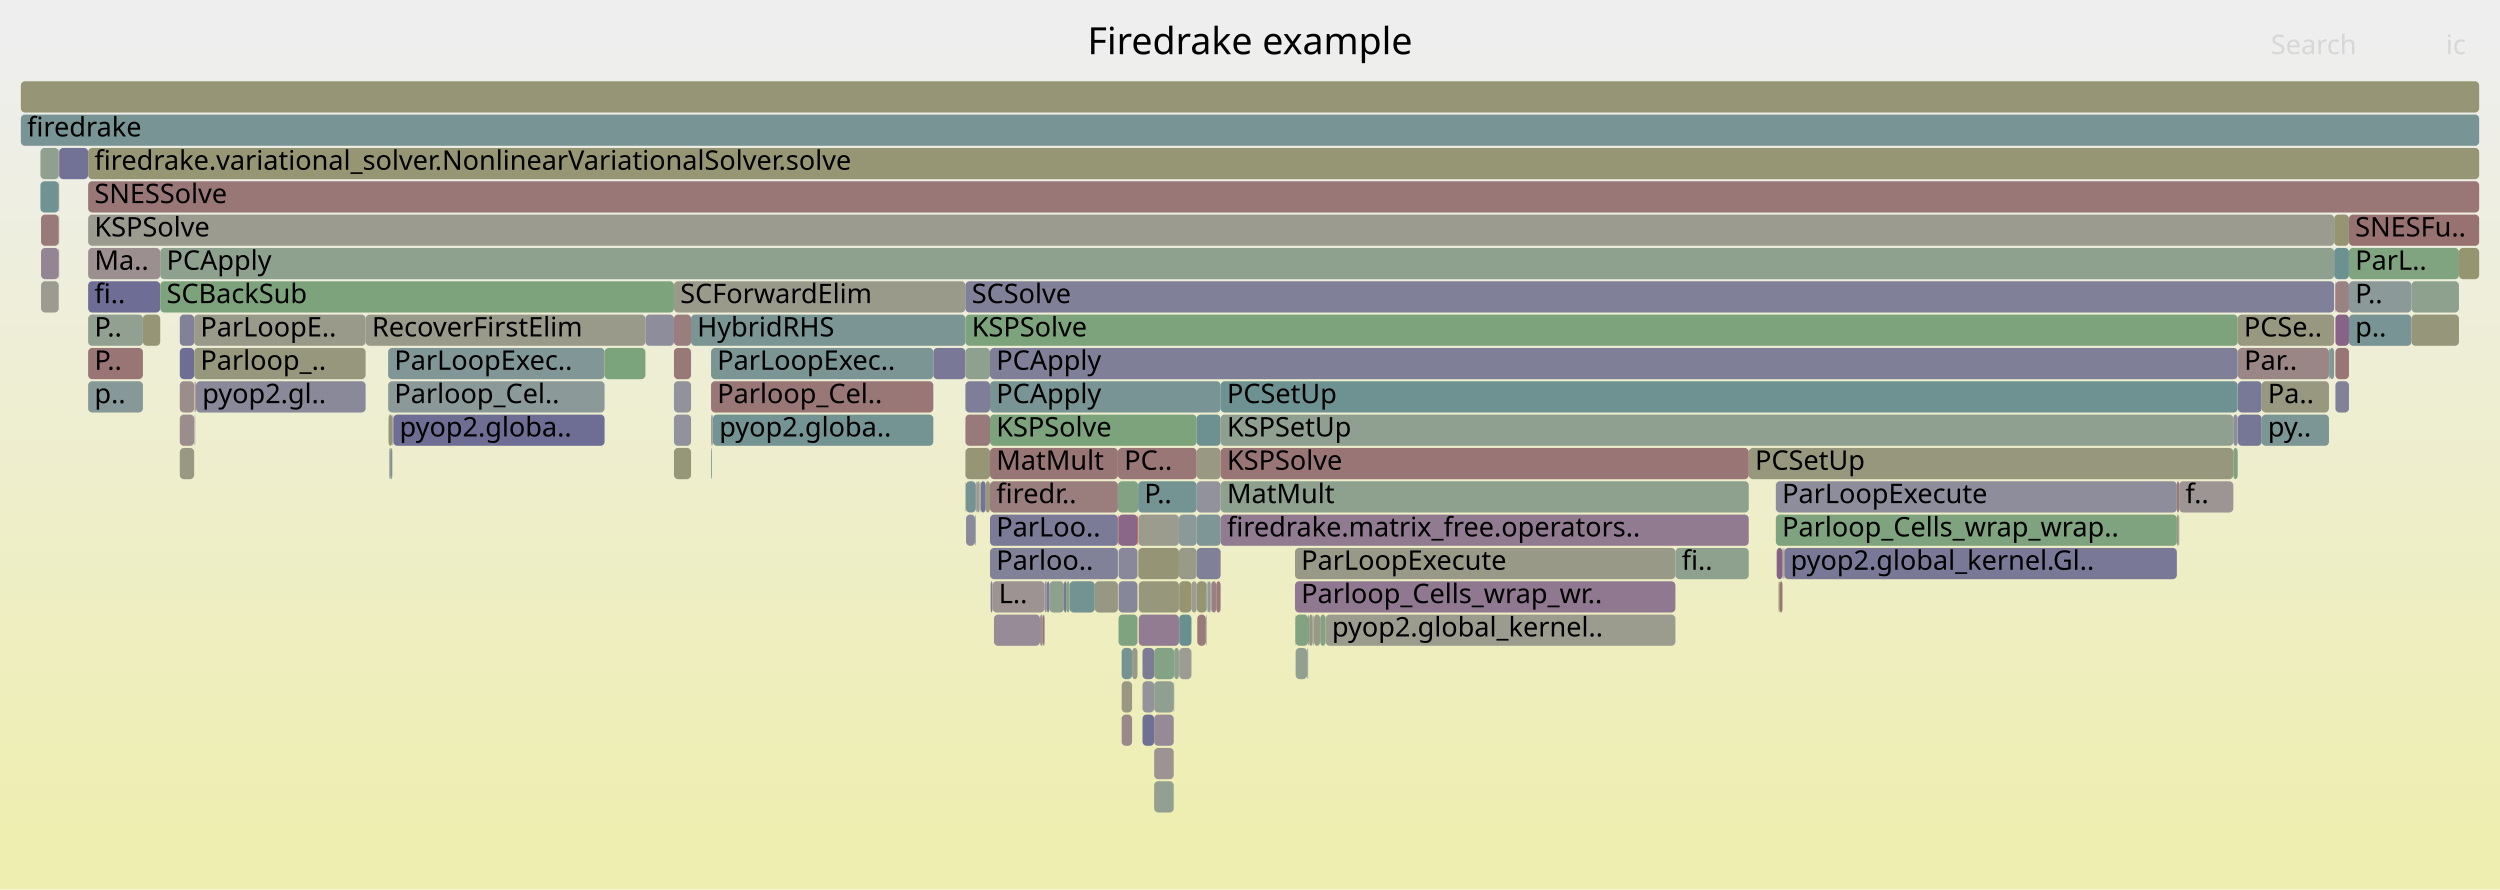
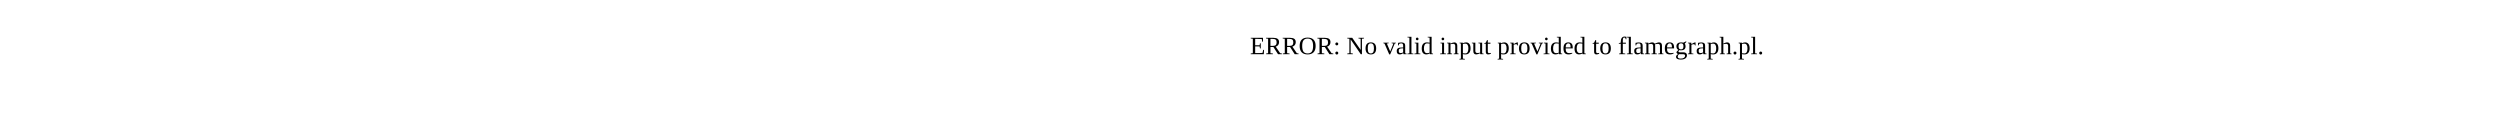
- <svg xmlns="http://www.w3.org/2000/svg" version="1.1" width="1200" height="427" viewBox="0 0 1200 427">
-   <defs>
-     <linearGradient id="background" y1="0" y2="1" x1="0" x2="0">
-       <stop stop-color="#eeeeee" offset="5%" />
-       <stop stop-color="#eeeeb0" offset="95%" />
-     </linearGradient>
-   </defs>
-   <style type="text/css">
- 	text { font-family:Verdana; font-size:13px; fill:rgb(0,0,0); }
- 	#search, #ignorecase { opacity:0.1; cursor:pointer; }
- 	#search:hover, #search.show, #ignorecase:hover, #ignorecase.show { opacity:1; }
- 	#subtitle { text-anchor:middle; font-color:rgb(160,160,160); }
- 	#title { text-anchor:middle; font-size:18px}
- 	#unzoom { cursor:pointer; }
- 	#frames &gt; *:hover { stroke:black; stroke-width:0.5; cursor:pointer; }
- 	.hide { display:none; }
- 	.parent { opacity:0.5; }
- </style>
-   <rect x="0.0" y="0" width="1200.0" height="427.0" fill="url(#background)" />
-   <text id="title" x="600.00" y="26">Firedrake example</text>
-   <text id="details" x="10.00" y="409"> </text>
-   <text id="unzoom" x="10.00" y="26" class="hide">Reset Zoom</text>
-   <text id="search" x="1090.00" y="26">Search</text>
-   <text id="ignorecase" x="1174.00" y="26">ic</text>
-   <text id="matched" x="1090.00" y="409"> </text>
-   <g id="frames">
-     <g>
-       <rect x="175.5" y="151" width="134.3" height="15.0" fill="rgb(153.815,153.815,137.721)" rx="2" ry="2" />
-       <text x="178.54" y="161.5">RecoverFirstElim</text>
-     </g>
-     <g>
-       <rect x="76.9" y="119" width="1043.5" height="15.0" fill="rgb(142.193,160.573,142.193)" rx="2" ry="2" />
-       <text x="79.94" y="129.5">PCApply</text>
-     </g>
-     <g>
-       <rect x="554.0" y="327" width="9.4" height="15.0" fill="rgb(144.342,160.223,144.342)" rx="2" ry="2" />
-       <text x="556.98" y="337.5" />
-     </g>
-     <g>
-       <rect x="68.6" y="151" width="8.3" height="15.0" fill="rgb(149.755,149.755,118.041)" rx="2" ry="2" />
-       <text x="71.63" y="161.5" />
-     </g>
-     <g>
-       <rect x="93.4" y="183" width="0.3" height="15.0" fill="rgb(148.92,148.92,113.998)" rx="2" ry="2" />
-       <text x="96.36" y="193.5" />
-     </g>
-     <g>
-       <rect x="28.2" y="71" width="0.2" height="15.0" fill="rgb(139.658,139.658,154.45)" rx="2" ry="2" />
-       <text x="31.24" y="81.5" />
-     </g>
-     <g>
-       <rect x="1074.2" y="167" width="43.7" height="15.0" fill="rgb(154.85,133.848,133.848)" rx="2" ry="2" />
-       <text x="1077.21" y="177.5">Par..</text>
-     </g>
-     <g>
-       <rect x="475.2" y="263" width="61.4" height="15.0" fill="rgb(129.325,129.325,152.45)" rx="2" ry="2" />
-       <text x="478.21" y="273.5">Parloo..</text>
-     </g>
-     <g>
-       <rect x="323.5" y="135" width="139.9" height="15.0" fill="rgb(153.798,153.798,137.638)" rx="2" ry="2" />
-       <text x="326.50" y="145.5">SCForwardElim</text>
-     </g>
-     <g>
-       <rect x="1074.2" y="183" width="11.4" height="15.0" fill="rgb(119.535,119.535,150.555)" rx="2" ry="2" />
-       <text x="1077.21" y="193.5" />
-     </g>
-     <g>
-       <rect x="630.4" y="295" width="0.3" height="15.0" fill="rgb(150.323,159.25,150.323)" rx="2" ry="2" />
-       <text x="633.42" y="305.5" />
-     </g>
-     <g>
-       <rect x="574.4" y="231" width="11.5" height="15.0" fill="rgb(146.131,146.131,155.703)" rx="2" ry="2" />
-       <text x="577.38" y="241.5" />
-     </g>
-     <g>
-       <rect x="1120.4" y="119" width="7.1" height="15.0" fill="rgb(107.939,145.021,145.021)" rx="2" ry="2" />
-       <text x="1123.44" y="129.5" />
-     </g>
-     <g>
-       <rect x="342.2" y="199" width="105.8" height="15.0" fill="rgb(115.919,147.09,147.09)" rx="2" ry="2" />
-       <text x="345.23" y="209.5">pyop2.globa..</text>
-     </g>
-     <g>
-       <rect x="28.2" y="119" width="0.2" height="15.0" fill="rgb(155.432,155.432,145.554)" rx="2" ry="2" />
-       <text x="31.24" y="129.5" />
-     </g>
-     <g>
-       <rect x="1121.0" y="167" width="6.5" height="15.0" fill="rgb(152.595,116.559,116.559)" rx="2" ry="2" />
-       <text x="1123.98" y="177.5" />
-     </g>
-     <g>
-       <rect x="1045.8" y="247" width="0.2" height="15.0" fill="rgb(134.139,96.856,134.139)" rx="2" ry="2" />
-       <text x="1048.76" y="257.5" />
-     </g>
-     <g>
-       <rect x="188.8" y="199" width="101.4" height="15.0" fill="rgb(110.335,110.335,148.775)" rx="2" ry="2" />
-       <text x="191.78" y="209.5">pyop2.globa..</text>
-     </g>
-     <g>
-       <rect x="621.6" y="295" width="0.2" height="15.0" fill="rgb(135.028,161.74,135.028)" rx="2" ry="2" />
-       <text x="624.57" y="305.5" />
-     </g>
-     <g>
-       <rect x="574.4" y="263" width="11.5" height="15.0" fill="rgb(128.149,128.149,152.222)" rx="2" ry="2" />
-       <text x="577.38" y="273.5" />
-     </g>
-     <g>
-       <rect x="475.2" y="199" width="99.2" height="15.0" fill="rgb(124.439,163.463,124.439)" rx="2" ry="2" />
-       <text x="478.21" y="209.5">KSPSolve</text>
-     </g>
-     <g>
-       <rect x="19.7" y="119" width="8.5" height="15.0" fill="rgb(148.286,133.107,148.286)" rx="2" ry="2" />
-       <text x="22.68" y="129.5" />
-     </g>
-     <g>
-       <rect x="19.7" y="135" width="8.5" height="15.0" fill="rgb(155.296,155.296,144.897)" rx="2" ry="2" />
-       <text x="22.68" y="145.5" />
-     </g>
-     <g>
-       <rect x="574.4" y="247" width="11.5" height="15.0" fill="rgb(127.466,150.084,150.084)" rx="2" ry="2" />
-       <text x="577.38" y="257.5" />
-     </g>
-     <g>
-       <rect x="186.5" y="199" width="1.8" height="15.0" fill="rgb(149.509,149.509,116.851)" rx="2" ry="2" />
-       <text x="189.52" y="209.5" />
-     </g>
-     <g>
-       <rect x="1157.5" y="135" width="22.8" height="15.0" fill="rgb(141.712,160.651,141.712)" rx="2" ry="2" />
-       <text x="1160.54" y="145.5" />
-     </g>
-     <g>
-       <rect x="1046.0" y="231" width="26.0" height="15.0" fill="rgb(156.633,147.521,147.521)" rx="2" ry="2" />
-       <text x="1049.01" y="241.5">f..</text>
-     </g>
-     <g>
-       <rect x="563.4" y="327" width="0.2" height="15.0" fill="rgb(130.658,130.658,152.708)" rx="2" ry="2" />
-       <text x="566.37" y="337.5" />
-     </g>
-     <g>
-       <rect x="1121.0" y="151" width="6.5" height="15.0" fill="rgb(135.123,99.377,135.123)" rx="2" ry="2" />
-       <text x="1123.98" y="161.5" />
-     </g>
-     <g>
-       <rect x="448.0" y="167" width="15.4" height="15.0" fill="rgb(121.202,121.202,150.878)" rx="2" ry="2" />
-       <text x="450.98" y="177.5" />
-     </g>
-     <g>
-       <rect x="93.7" y="183" width="0.1" height="15.0" fill="rgb(106.183,144.566,144.566)" rx="2" ry="2" />
-       <text x="96.65" y="193.5" />
-     </g>
-     <g>
-       <rect x="93.4" y="199" width="0.3" height="15.0" fill="rgb(150.856,139.692,150.856)" rx="2" ry="2" />
-       <text x="96.36" y="209.5" />
-     </g>
-     <g>
-       <rect x="548.4" y="327" width="5.6" height="15.0" fill="rgb(146.567,146.567,155.787)" rx="2" ry="2" />
-       <text x="551.39" y="337.5" />
-     </g>
-     <g>
-       <rect x="579.5" y="279" width="0.2" height="15.0" fill="rgb(136.787,152.5,152.5)" rx="2" ry="2" />
-       <text x="582.46" y="289.5" />
-     </g>
-     <g>
-       <rect x="583.8" y="279" width="2.1" height="15.0" fill="rgb(153.169,120.961,120.961)" rx="2" ry="2" />
-       <text x="586.83" y="289.5" />
-     </g>
-     <g>
-       <rect x="543.4" y="311" width="2.6" height="15.0" fill="rgb(153.357,153.357,135.501)" rx="2" ry="2" />
-       <text x="546.37" y="321.5" />
-     </g>
-     <g>
-       <rect x="10.0" y="55" width="1180.0" height="15.0" fill="rgb(119.868,148.114,148.114)" rx="2" ry="2" />
-       <text x="13.00" y="65.5">firedrake</text>
-     </g>
-     <g>
-       <rect x="574.4" y="279" width="0.1" height="15.0" fill="rgb(155.348,137.67,137.67)" rx="2" ry="2" />
-       <text x="577.38" y="289.5" />
-     </g>
-     <g>
-       <rect x="621.6" y="263" width="182.6" height="15.0" fill="rgb(153.37,153.37,135.564)" rx="2" ry="2" />
-       <text x="624.57" y="273.5">ParLoopExecute</text>
-     </g>
-     <g>
-       <rect x="546.4" y="247" width="19.5" height="15.0" fill="rgb(154.664,154.664,141.833)" rx="2" ry="2" />
-       <text x="549.44" y="257.5" />
-     </g>
-     <g>
-       <rect x="475.2" y="167" width="598.9" height="15.0" fill="rgb(127.338,127.338,152.065)" rx="2" ry="2" />
-       <text x="478.21" y="177.5">PCApply</text>
-     </g>
-     <g>
-       <rect x="554.0" y="311" width="9.6" height="15.0" fill="rgb(132.25,162.192,132.25)" rx="2" ry="2" />
-       <text x="556.98" y="321.5" />
-     </g>
-     <g>
-       <rect x="853.7" y="279" width="0.6" height="15.0" fill="rgb(148.943,148.943,114.106)" rx="2" ry="2" />
-       <text x="856.67" y="289.5" />
-     </g>
-     <g>
-       <rect x="470.2" y="231" width="0.3" height="15.0" fill="rgb(156.71,148.114,148.114)" rx="2" ry="2" />
-       <text x="473.23" y="241.5" />
-     </g>
-     <g>
-       <rect x="500.6" y="295" width="0.8" height="15.0" fill="rgb(152.423,115.24,115.24)" rx="2" ry="2" />
-       <text x="503.59" y="305.5" />
-     </g>
-     <g>
-       <rect x="468.3" y="247" width="0.1" height="15.0" fill="rgb(109.29,145.371,145.371)" rx="2" ry="2" />
-       <text x="471.28" y="257.5" />
-     </g>
-     <g>
-       <rect x="94.1" y="183" width="81.4" height="15.0" fill="rgb(136.839,136.839,153.904)" rx="2" ry="2" />
-       <text x="97.06" y="193.5">pyop2.gl..</text>
-     </g>
-     <g>
-       <rect x="475.2" y="215" width="61.4" height="15.0" fill="rgb(152.769,117.896,117.896)" rx="2" ry="2" />
-       <text x="478.21" y="225.5">MatMult</text>
-     </g>
-     <g>
-       <rect x="510.7" y="279" width="1.3" height="15.0" fill="rgb(119.02,119.02,150.456)" rx="2" ry="2" />
-       <text x="513.68" y="289.5" />
-     </g>
-     <g>
-       <rect x="42.3" y="183" width="26.3" height="15.0" fill="rgb(134.439,151.892,151.892)" rx="2" ry="2" />
-       <text x="45.33" y="193.5">p..</text>
-     </g>
-     <g>
-       <rect x="546.2" y="247" width="0.1" height="15.0" fill="rgb(150.226,138.08,150.226)" rx="2" ry="2" />
-       <text x="549.16" y="257.5" />
-     </g>
-     <g>
-       <rect x="475.2" y="231" width="61.4" height="15.0" fill="rgb(153.727,125.237,125.237)" rx="2" ry="2" />
-       <text x="478.21" y="241.5">firedr..</text>
-     </g>
-     <g>
-       <rect x="538.4" y="343" width="5.0" height="15.0" fill="rgb(155.123,135.947,135.947)" rx="2" ry="2" />
-       <text x="541.40" y="353.5" />
-     </g>
-     <g>
-       <rect x="621.6" y="279" width="182.6" height="15.0" fill="rgb(143.618,121.146,143.618)" rx="2" ry="2" />
-       <text x="624.57" y="289.5">Parloop_Cells_wrap_wr..</text>
-     </g>
-     <g>
-       <rect x="1127.5" y="103" width="62.5" height="15.0" fill="rgb(152.089,112.684,112.684)" rx="2" ry="2" />
-       <text x="1130.50" y="113.5">SNESFu..</text>
-     </g>
-     <g>
-       <rect x="42.3" y="87" width="1147.7" height="15.0" fill="rgb(152.924,119.083,119.083)" rx="2" ry="2" />
-       <text x="45.33" y="97.5">SNESSolve</text>
-     </g>
-     <g>
-       <rect x="621.8" y="295" width="6.1" height="15.0" fill="rgb(129.323,162.668,129.323)" rx="2" ry="2" />
-       <text x="624.77" y="305.5" />
-     </g>
-     <g>
-       <rect x="579.1" y="295" width="0.1" height="15.0" fill="rgb(148.76,148.76,113.223)" rx="2" ry="2" />
-       <text x="582.09" y="305.5" />
-     </g>
-     <g>
-       <rect x="1044.9" y="247" width="0.9" height="15.0" fill="rgb(150.888,150.888,123.535)" rx="2" ry="2" />
-       <text x="1047.89" y="257.5" />
-     </g>
-     <g>
-       <rect x="854.3" y="279" width="1.3" height="15.0" fill="rgb(152.715,117.48,117.48)" rx="2" ry="2" />
-       <text x="857.30" y="289.5" />
-     </g>
-     <g>
-       <rect x="475.2" y="183" width="110.7" height="15.0" fill="rgb(121.28,148.48,148.48)" rx="2" ry="2" />
-       <text x="478.21" y="193.5">PCApply</text>
-     </g>
-     <g>
-       <rect x="546.6" y="279" width="19.3" height="15.0" fill="rgb(150.827,150.827,123.24)" rx="2" ry="2" />
-       <text x="549.57" y="289.5" />
-     </g>
-     <g>
-       <rect x="501.4" y="279" width="1.1" height="15.0" fill="rgb(152.606,144.177,152.606)" rx="2" ry="2" />
-       <text x="504.40" y="289.5" />
-     </g>
-     <g>
-       <rect x="468.0" y="247" width="0.3" height="15.0" fill="rgb(127.715,150.148,150.148)" rx="2" ry="2" />
-       <text x="471.01" y="257.5" />
-     </g>
-     <g>
-       <rect x="323.5" y="183" width="8.2" height="15.0" fill="rgb(145.897,145.897,155.658)" rx="2" ry="2" />
-       <text x="326.50" y="193.5" />
-     </g>
-     <g>
-       <rect x="574.4" y="215" width="11.5" height="15.0" fill="rgb(152.478,152.478,131.238)" rx="2" ry="2" />
-       <text x="577.38" y="225.5" />
-     </g>
-     <g>
-       <rect x="585.9" y="247" width="253.5" height="15.0" fill="rgb(144.528,123.479,144.528)" rx="2" ry="2" />
-       <text x="588.94" y="257.5">firedrake.matrix_free.operators..</text>
-     </g>
-     <g>
-       <rect x="1118.3" y="167" width="2.1" height="15.0" fill="rgb(129.572,150.63,150.63)" rx="2" ry="2" />
-       <text x="1121.25" y="177.5" />
-     </g>
-     <g>
-       <rect x="538.4" y="327" width="5.0" height="15.0" fill="rgb(152.425,152.425,130.983)" rx="2" ry="2" />
-       <text x="541.40" y="337.5" />
-     </g>
-     <g>
-       <rect x="1127.5" y="119" width="52.8" height="15.0" fill="rgb(127.569,162.954,127.569)" rx="2" ry="2" />
-       <text x="1130.50" y="129.5">ParL..</text>
-     </g>
-     <g>
-       <rect x="28.2" y="87" width="0.2" height="15.0" fill="rgb(155.514,138.939,138.939)" rx="2" ry="2" />
-       <text x="31.24" y="97.5" />
-     </g>
-     <g>
-       <rect x="331.7" y="151" width="131.7" height="15.0" fill="rgb(122.671,148.841,148.841)" rx="2" ry="2" />
-       <text x="334.65" y="161.5">HybridRHS</text>
-     </g>
-     <g>
-       <rect x="585.9" y="231" width="253.5" height="15.0" fill="rgb(141.512,160.684,141.512)" rx="2" ry="2" />
-       <text x="588.94" y="241.5">MatMult</text>
-     </g>
-     <g>
-       <rect x="513.4" y="279" width="12.1" height="15.0" fill="rgb(115.486,146.978,146.978)" rx="2" ry="2" />
-       <text x="516.35" y="289.5" />
-     </g>
-     <g>
-       <rect x="463.4" y="151" width="610.7" height="15.0" fill="rgb(125.225,163.336,125.225)" rx="2" ry="2" />
-       <text x="466.44" y="161.5">KSPSolve</text>
-     </g>
-     <g>
-       <rect x="554.0" y="343" width="9.4" height="15.0" fill="rgb(150.018,137.545,150.018)" rx="2" ry="2" />
-       <text x="556.98" y="353.5" />
-     </g>
-     <g>
-       <rect x="463.4" y="231" width="0.2" height="15.0" fill="rgb(151.299,151.299,125.526)" rx="2" ry="2" />
-       <text x="466.44" y="241.5" />
-     </g>
-     <g>
-       <rect x="855.6" y="263" width="0.4" height="15.0" fill="rgb(155.545,139.176,139.176)" rx="2" ry="2" />
-       <text x="858.61" y="273.5" />
-     </g>
-     <g>
-       <rect x="188.3" y="199" width="0.2" height="15.0" fill="rgb(138.671,138.671,154.259)" rx="2" ry="2" />
-       <text x="191.33" y="209.5" />
-     </g>
-     <g>
-       <rect x="1044.9" y="231" width="1.1" height="15.0" fill="rgb(153.127,120.639,120.639)" rx="2" ry="2" />
-       <text x="1047.89" y="241.5" />
-     </g>
-     <g>
-       <rect x="574.4" y="199" width="11.5" height="15.0" fill="rgb(109.041,145.307,145.307)" rx="2" ry="2" />
-       <text x="577.38" y="209.5" />
-     </g>
-     <g>
-       <rect x="187.7" y="215" width="0.6" height="15.0" fill="rgb(110.632,145.719,145.719)" rx="2" ry="2" />
-       <text x="190.72" y="225.5" />
-     </g>
-     <g>
-       <rect x="463.4" y="135" width="657.0" height="15.0" fill="rgb(127.544,127.544,152.105)" rx="2" ry="2" />
-       <text x="466.44" y="145.5">SCSolve</text>
-     </g>
-     <g>
-       <rect x="186.3" y="167" width="103.9" height="15.0" fill="rgb(128.815,150.434,150.434)" rx="2" ry="2" />
-       <text x="189.29" y="177.5">ParLoopExec..</text>
-     </g>
-     <g>
-       <rect x="630.7" y="295" width="3.0" height="15.0" fill="rgb(152.832,152.832,132.956)" rx="2" ry="2" />
-       <text x="633.74" y="305.5" />
-     </g>
-     <g>
-       <rect x="341.3" y="167" width="106.7" height="15.0" fill="rgb(122.809,148.876,148.876)" rx="2" ry="2" />
-       <text x="344.26" y="177.5">ParLoopExec..</text>
-     </g>
-     <g>
-       <rect x="473.1" y="231" width="2.1" height="15.0" fill="rgb(151.722,151.722,127.578)" rx="2" ry="2" />
-       <text x="476.07" y="241.5" />
-     </g>
-     <g>
-       <rect x="1157.5" y="151" width="22.8" height="15.0" fill="rgb(150.496,150.496,121.634)" rx="2" ry="2" />
-       <text x="1160.54" y="161.5" />
-     </g>
-     <g>
-       <rect x="290.2" y="167" width="19.6" height="15.0" fill="rgb(124.172,163.507,124.172)" rx="2" ry="2" />
-       <text x="293.20" y="177.5" />
-     </g>
-     <g>
-       <rect x="581.0" y="279" width="0.3" height="15.0" fill="rgb(155.712,140.456,140.456)" rx="2" ry="2" />
-       <text x="584.02" y="289.5" />
-     </g>
-     <g>
-       <rect x="86.3" y="215" width="6.9" height="15.0" fill="rgb(152.35,152.35,130.618)" rx="2" ry="2" />
-       <text x="89.29" y="225.5" />
-     </g>
-     <g>
-       <rect x="28.4" y="71" width="13.9" height="15.0" fill="rgb(114.17,114.17,149.517)" rx="2" ry="2" />
-       <text x="31.43" y="81.5" />
-     </g>
-     <g>
-       <rect x="512.0" y="279" width="1.4" height="15.0" fill="rgb(129.84,162.584,129.84)" rx="2" ry="2" />
-       <text x="515.03" y="289.5" />
-     </g>
-     <g>
-       <rect x="1072.0" y="199" width="2.1" height="15.0" fill="rgb(140.876,140.876,154.686)" rx="2" ry="2" />
-       <text x="1075.03" y="209.5" />
-     </g>
-     <g>
-       <rect x="628.2" y="295" width="0.2" height="15.0" fill="rgb(131.484,162.316,131.484)" rx="2" ry="2" />
-       <text x="631.17" y="305.5" />
-     </g>
-     <g>
-       <rect x="341.3" y="215" width="0.4" height="15.0" fill="rgb(125.264,149.513,149.513)" rx="2" ry="2" />
-       <text x="344.26" y="225.5" />
-     </g>
-     <g>
-       <rect x="565.9" y="263" width="8.5" height="15.0" fill="rgb(153.72,153.72,137.256)" rx="2" ry="2" />
-       <text x="568.88" y="273.5" />
-     </g>
-     <g>
-       <rect x="19.7" y="103" width="8.5" height="15.0" fill="rgb(153.279,121.804,121.804)" rx="2" ry="2" />
-       <text x="22.68" y="113.5" />
-     </g>
-     <g>
-       <rect x="1074.2" y="199" width="11.4" height="15.0" fill="rgb(118.029,118.029,150.264)" rx="2" ry="2" />
-       <text x="1077.21" y="209.5" />
-     </g>
-     <g>
-       <rect x="342.0" y="199" width="0.2" height="15.0" fill="rgb(155.137,155.137,144.127)" rx="2" ry="2" />
-       <text x="345.00" y="209.5" />
-     </g>
-     <g>
-       <rect x="86.3" y="167" width="6.9" height="15.0" fill="rgb(110.485,110.485,148.803)" rx="2" ry="2" />
-       <text x="89.29" y="177.5" />
-     </g>
-     <g>
-       <rect x="323.5" y="151" width="8.2" height="15.0" fill="rgb(153.854,126.215,126.215)" rx="2" ry="2" />
-       <text x="326.50" y="161.5" />
-     </g>
-     <g>
-       <rect x="1085.6" y="199" width="32.3" height="15.0" fill="rgb(123.509,149.058,149.058)" rx="2" ry="2" />
-       <text x="1088.56" y="209.5">py..</text>
-     </g>
-     <g>
-       <rect x="554.0" y="375" width="9.4" height="15.0" fill="rgb(146.14,159.931,146.14)" rx="2" ry="2" />
-       <text x="556.98" y="385.5" />
-     </g>
-     <g>
-       <rect x="633.7" y="295" width="2.6" height="15.0" fill="rgb(129.813,162.589,129.813)" rx="2" ry="2" />
-       <text x="636.66" y="305.5" />
-     </g>
-     <g>
-       <rect x="581.5" y="279" width="2.3" height="15.0" fill="rgb(154.056,127.76,127.76)" rx="2" ry="2" />
-       <text x="584.54" y="289.5" />
-     </g>
-     <g>
-       <rect x="42.3" y="167" width="26.3" height="15.0" fill="rgb(152.605,116.641,116.641)" rx="2" ry="2" />
-       <text x="45.33" y="177.5">P..</text>
-     </g>
-     <g>
-       <rect x="463.4" y="167" width="11.8" height="15.0" fill="rgb(141.742,160.647,141.742)" rx="2" ry="2" />
-       <text x="466.44" y="177.5" />
-     </g>
-     <g>
-       <rect x="627.4" y="311" width="0.3" height="15.0" fill="rgb(156.301,144.975,144.975)" rx="2" ry="2" />
-       <text x="630.37" y="321.5" />
-     </g>
-     <g>
-       <rect x="856.5" y="263" width="188.4" height="15.0" fill="rgb(121.185,121.185,150.875)" rx="2" ry="2" />
-       <text x="859.46" y="273.5">pyop2.global_kernel.Gl..</text>
-     </g>
-     <g>
-       <rect x="628.4" y="295" width="1.7" height="15.0" fill="rgb(151.153,151.153,124.821)" rx="2" ry="2" />
-       <text x="631.45" y="305.5" />
-     </g>
-     <g>
-       <rect x="852.8" y="263" width="2.8" height="15.0" fill="rgb(134.668,98.213,134.668)" rx="2" ry="2" />
-       <text x="855.81" y="273.5" />
-     </g>
-     <g>
-       <rect x="546.3" y="231" width="28.1" height="15.0" fill="rgb(115.89,147.082,147.082)" rx="2" ry="2" />
-       <text x="549.29" y="241.5">P..</text>
-     </g>
-     <g>
-       <rect x="566.0" y="295" width="5.9" height="15.0" fill="rgb(104.836,144.217,144.217)" rx="2" ry="2" />
-       <text x="569.04" y="305.5" />
-     </g>
-     <g>
-       <rect x="856.0" y="263" width="0.3" height="15.0" fill="rgb(148.821,159.494,148.821)" rx="2" ry="2" />
-       <text x="858.97" y="273.5" />
-     </g>
-     <g>
-       <rect x="852.4" y="247" width="192.5" height="15.0" fill="rgb(126.248,163.169,126.248)" rx="2" ry="2" />
-       <text x="855.41" y="257.5">Parloop_Cells_wrap_wrap..</text>
-     </g>
-     <g>
-       <rect x="93.8" y="183" width="0.3" height="15.0" fill="rgb(153.289,121.882,121.882)" rx="2" ry="2" />
-       <text x="96.79" y="193.5" />
-     </g>
-     <g>
-       <rect x="187.2" y="215" width="0.5" height="15.0" fill="rgb(156.477,146.321,146.321)" rx="2" ry="2" />
-       <text x="190.17" y="225.5" />
-     </g>
-     <g>
-       <rect x="323.5" y="167" width="8.2" height="15.0" fill="rgb(153.069,120.195,120.195)" rx="2" ry="2" />
-       <text x="326.50" y="177.5" />
-     </g>
-     <g>
-       <rect x="42.3" y="71" width="1147.7" height="15.0" fill="rgb(149.542,149.542,117.013)" rx="2" ry="2" />
-       <text x="45.33" y="81.5">firedrake.variational_solver.NonlinearVariationalSolver.solve</text>
-     </g>
-     <g>
-       <rect x="19.4" y="71" width="8.8" height="15.0" fill="rgb(143.466,160.366,143.466)" rx="2" ry="2" />
-       <text x="22.39" y="81.5" />
-     </g>
-     <g>
-       <rect x="856.3" y="263" width="0.2" height="15.0" fill="rgb(153.142,120.752,120.752)" rx="2" ry="2" />
-       <text x="859.28" y="273.5" />
-     </g>
-     <g>
-       <rect x="42.3" y="135" width="34.6" height="15.0" fill="rgb(108.934,108.934,148.503)" rx="2" ry="2" />
-       <text x="45.33" y="145.5">fi..</text>
-     </g>
-     <g>
-       <rect x="477.1" y="295" width="22.1" height="15.0" fill="rgb(150.674,139.227,150.674)" rx="2" ry="2" />
-       <text x="480.07" y="305.5" />
-     </g>
-     <g>
-       <rect x="1127.5" y="151" width="30.0" height="15.0" fill="rgb(120.833,148.364,148.364)" rx="2" ry="2" />
-       <text x="1130.50" y="161.5">p..</text>
-     </g>
-     <g>
-       <rect x="554.0" y="359" width="9.4" height="15.0" fill="rgb(156.556,146.93,146.93)" rx="2" ry="2" />
-       <text x="556.98" y="369.5" />
-     </g>
-     <g>
-       <rect x="42.3" y="103" width="1078.1" height="15.0" fill="rgb(155.114,155.114,144.012)" rx="2" ry="2" />
-       <text x="45.33" y="113.5">KSPSolve</text>
-     </g>
-     <g>
-       <rect x="546.2" y="263" width="0.1" height="15.0" fill="rgb(108.003,145.038,145.038)" rx="2" ry="2" />
-       <text x="549.16" y="273.5" />
-     </g>
-     <g>
-       <rect x="546.4" y="263" width="19.5" height="15.0" fill="rgb(149.464,149.464,116.632)" rx="2" ry="2" />
-       <text x="549.44" y="273.5" />
-     </g>
-     <g>
-       <rect x="470.7" y="231" width="2.4" height="15.0" fill="rgb(115.648,115.648,149.803)" rx="2" ry="2" />
-       <text x="473.75" y="241.5" />
-     </g>
-     <g>
-       <rect x="566.0" y="311" width="5.9" height="15.0" fill="rgb(155.674,155.674,146.728)" rx="2" ry="2" />
-       <text x="569.04" y="321.5" />
-     </g>
-     <g>
-       <rect x="503.7" y="279" width="7.0" height="15.0" fill="rgb(141.783,160.64,141.783)" rx="2" ry="2" />
-       <text x="506.68" y="289.5" />
-     </g>
-     <g>
-       <rect x="571.9" y="279" width="2.5" height="15.0" fill="rgb(155.867,155.867,147.664)" rx="2" ry="2" />
-       <text x="574.85" y="289.5" />
-     </g>
-     <g>
-       <rect x="341.3" y="183" width="106.7" height="15.0" fill="rgb(152.905,118.94,118.94)" rx="2" ry="2" />
-       <text x="344.26" y="193.5">Parloop_Cel..</text>
-     </g>
-     <g>
-       <rect x="574.5" y="279" width="4.7" height="15.0" fill="rgb(149.047,149.047,114.614)" rx="2" ry="2" />
-       <text x="577.54" y="289.5" />
-     </g>
-     <g>
-       <rect x="468.4" y="231" width="0.3" height="15.0" fill="rgb(111.49,111.49,148.998)" rx="2" ry="2" />
-       <text x="471.44" y="241.5" />
-     </g>
-     <g>
-       <rect x="19.4" y="87" width="8.8" height="15.0" fill="rgb(112.219,146.131,146.131)" rx="2" ry="2" />
-       <text x="22.39" y="97.5" />
-     </g>
-     <g>
-       <rect x="42.3" y="151" width="26.3" height="15.0" fill="rgb(144.826,160.145,144.826)" rx="2" ry="2" />
-       <text x="45.33" y="161.5">P..</text>
-     </g>
-     <g>
-       <rect x="548.4" y="311" width="5.6" height="15.0" fill="rgb(124.101,124.101,151.439)" rx="2" ry="2" />
-       <text x="551.39" y="321.5" />
-     </g>
-     <g>
-       <rect x="565.9" y="247" width="8.5" height="15.0" fill="rgb(138.722,153.002,153.002)" rx="2" ry="2" />
-       <text x="568.88" y="257.5" />
-     </g>
-     <g>
-       <rect x="186.3" y="183" width="103.9" height="15.0" fill="rgb(138.736,153.006,153.006)" rx="2" ry="2" />
-       <text x="189.29" y="193.5">Parloop_Cel..</text>
-     </g>
-     <g>
-       <rect x="42.3" y="119" width="34.6" height="15.0" fill="rgb(156.074,143.234,143.234)" rx="2" ry="2" />
-       <text x="45.33" y="129.5">Ma..</text>
-     </g>
-     <g>
-       <rect x="468.9" y="231" width="1.3" height="15.0" fill="rgb(155.03,155.03,143.606)" rx="2" ry="2" />
-       <text x="471.88" y="241.5" />
-     </g>
-     <g>
-       <rect x="536.6" y="231" width="9.7" height="15.0" fill="rgb(131.462,162.32,131.462)" rx="2" ry="2" />
-       <text x="539.62" y="241.5" />
-     </g>
-     <g>
-       <rect x="536.7" y="247" width="0.2" height="15.0" fill="rgb(255,0,0)" rx="2" ry="2" />
-       <text x="539.74" y="257.5" />
-     </g>
-     <g>
-       <rect x="28.2" y="103" width="0.2" height="15.0" fill="rgb(151.799,151.799,127.951)" rx="2" ry="2" />
-       <text x="31.24" y="113.5" />
-     </g>
-     <g>
-       <rect x="186.9" y="215" width="0.3" height="15.0" fill="rgb(121.668,148.581,148.581)" rx="2" ry="2" />
-       <text x="189.88" y="225.5" />
-     </g>
-     <g>
-       <rect x="309.8" y="151" width="13.7" height="15.0" fill="rgb(140.824,140.824,154.676)" rx="2" ry="2" />
-       <text x="312.80" y="161.5" />
-     </g>
-     <g>
-       <rect x="1120.4" y="103" width="7.1" height="15.0" fill="rgb(149.261,149.261,115.652)" rx="2" ry="2" />
-       <text x="1123.44" y="113.5" />
-     </g>
-     <g>
-       <rect x="323.5" y="215" width="8.2" height="15.0" fill="rgb(150.16,150.16,120.006)" rx="2" ry="2" />
-       <text x="326.50" y="225.5" />
-     </g>
-     <g>
-       <rect x="1121.0" y="183" width="6.5" height="15.0" fill="rgb(129.368,129.368,152.458)" rx="2" ry="2" />
-       <text x="1123.98" y="193.5" />
-     </g>
-     <g>
-       <rect x="579.7" y="279" width="1.3" height="15.0" fill="rgb(146.352,154.98,154.98)" rx="2" ry="2" />
-       <text x="582.68" y="289.5" />
-     </g>
-     <g>
-       <rect x="546.6" y="295" width="19.3" height="15.0" fill="rgb(144.611,123.691,144.611)" rx="2" ry="2" />
-       <text x="549.57" y="305.5" />
-     </g>
-     <g>
-       <rect x="93.2" y="151" width="82.3" height="15.0" fill="rgb(154.06,154.06,138.906)" rx="2" ry="2" />
-       <text x="96.19" y="161.5">ParLoopE..</text>
-     </g>
-     <g>
-       <rect x="636.3" y="295" width="167.9" height="15.0" fill="rgb(154.653,154.653,141.778)" rx="2" ry="2" />
-       <text x="639.33" y="305.5">pyop2.global_kernel..</text>
-     </g>
-     <g>
-       <rect x="581.3" y="279" width="0.2" height="15.0" fill="rgb(117.67,147.544,147.544)" rx="2" ry="2" />
-       <text x="584.28" y="289.5" />
-     </g>
-     <g>
-       <rect x="76.9" y="135" width="246.6" height="15.0" fill="rgb(125.346,163.316,125.346)" rx="2" ry="2" />
-       <text x="79.94" y="145.5">SCBackSub</text>
-     </g>
-     <g>
-       <rect x="536.9" y="279" width="9.1" height="15.0" fill="rgb(134.973,134.973,153.543)" rx="2" ry="2" />
-       <text x="539.88" y="289.5" />
-     </g>
-     <g>
-       <rect x="86.3" y="199" width="6.9" height="15.0" fill="rgb(155.738,140.656,140.656)" rx="2" ry="2" />
-       <text x="89.29" y="209.5" />
-     </g>
-     <g>
-       <rect x="341.3" y="199" width="0.4" height="15.0" fill="rgb(156.038,142.961,142.961)" rx="2" ry="2" />
-       <text x="344.26" y="209.5" />
-     </g>
-     <g>
-       <rect x="548.4" y="343" width="5.6" height="15.0" fill="rgb(112.002,112.002,149.097)" rx="2" ry="2" />
-       <text x="551.39" y="353.5" />
-     </g>
-     <g>
-       <rect x="563.6" y="311" width="2.3" height="15.0" fill="rgb(141.636,160.664,141.636)" rx="2" ry="2" />
-       <text x="566.61" y="321.5" />
-     </g>
-     <g>
-       <rect x="538.4" y="311" width="5.0" height="15.0" fill="rgb(117.073,147.389,147.389)" rx="2" ry="2" />
-       <text x="541.40" y="321.5" />
-     </g>
-     <g>
-       <rect x="627.9" y="295" width="0.3" height="15.0" fill="rgb(111.13,111.13,148.928)" rx="2" ry="2" />
-       <text x="630.91" y="305.5" />
-     </g>
-     <g>
-       <rect x="1120.8" y="135" width="0.2" height="15.0" fill="rgb(152.476,115.646,115.646)" rx="2" ry="2" />
-       <text x="1123.84" y="145.5" />
-     </g>
-     <g>
-       <rect x="463.7" y="247" width="4.3" height="15.0" fill="rgb(138.209,138.209,154.169)" rx="2" ry="2" />
-       <text x="466.74" y="257.5" />
-     </g>
-     <g>
-       <rect x="1074.1" y="151" width="46.3" height="15.0" fill="rgb(151.804,151.804,127.973)" rx="2" ry="2" />
-       <text x="1077.07" y="161.5">PCSe..</text>
-     </g>
-     <g>
-       <rect x="627.7" y="311" width="0.2" height="15.0" fill="rgb(133.453,151.636,151.636)" rx="2" ry="2" />
-       <text x="630.71" y="321.5" />
-     </g>
-     <g>
-       <rect x="1072.0" y="215" width="2.1" height="15.0" fill="rgb(125.576,163.278,125.576)" rx="2" ry="2" />
-       <text x="1075.03" y="225.5" />
-     </g>
-     <g>
-       <rect x="86.3" y="183" width="6.9" height="15.0" fill="rgb(155.8,141.13,141.13)" rx="2" ry="2" />
-       <text x="89.29" y="193.5" />
-     </g>
-     <g>
-       <rect x="463.4" y="183" width="11.8" height="15.0" fill="rgb(125.992,125.992,151.805)" rx="2" ry="2" />
-       <text x="466.44" y="193.5" />
-     </g>
-     <g>
-       <rect x="1127.5" y="135" width="30.0" height="15.0" fill="rgb(139.281,153.147,153.147)" rx="2" ry="2" />
-       <text x="1130.50" y="145.5">P..</text>
-     </g>
-     <g>
-       <rect x="804.2" y="263" width="35.2" height="15.0" fill="rgb(141.582,160.673,141.582)" rx="2" ry="2" />
-       <text x="807.23" y="273.5">fi..</text>
-     </g>
-     <g>
-       <rect x="621.9" y="311" width="5.5" height="15.0" fill="rgb(145.328,160.063,145.328)" rx="2" ry="2" />
-       <text x="624.95" y="321.5" />
-     </g>
-     <g>
-       <rect x="839.4" y="215" width="232.6" height="15.0" fill="rgb(151.26,151.26,125.337)" rx="2" ry="2" />
-       <text x="842.42" y="225.5">PCSetUp</text>
-     </g>
-     <g>
-       <rect x="470.5" y="231" width="0.2" height="15.0" fill="rgb(136.373,152.393,152.393)" rx="2" ry="2" />
-       <text x="473.49" y="241.5" />
-     </g>
-     <g>
-       <rect x="468.7" y="231" width="0.2" height="15.0" fill="rgb(150.809,150.809,123.151)" rx="2" ry="2" />
-       <text x="471.66" y="241.5" />
-     </g>
-     <g>
-       <rect x="475.5" y="279" width="0.9" height="15.0" fill="rgb(125.729,125.729,151.754)" rx="2" ry="2" />
-       <text x="478.54" y="289.5" />
-     </g>
-     <g>
-       <rect x="463.6" y="231" width="4.8" height="15.0" fill="rgb(117.449,147.487,147.487)" rx="2" ry="2" />
-       <text x="466.61" y="241.5" />
-     </g>
-     <g>
-       <rect x="525.5" y="279" width="11.1" height="15.0" fill="rgb(152.191,152.191,129.849)" rx="2" ry="2" />
-       <text x="528.47" y="289.5" />
-     </g>
-     <g>
-       <rect x="536.9" y="247" width="9.1" height="15.0" fill="rgb(136.395,102.638,136.395)" rx="2" ry="2" />
-       <text x="539.88" y="257.5" />
-     </g>
-     <g>
-       <rect x="536.9" y="295" width="9.1" height="15.0" fill="rgb(126.598,163.112,126.598)" rx="2" ry="2" />
-       <text x="539.88" y="305.5" />
-     </g>
-     <g>
-       <rect x="1180.3" y="119" width="9.7" height="15.0" fill="rgb(148.531,148.531,112.111)" rx="2" ry="2" />
-       <text x="1183.27" y="129.5" />
-     </g>
-     <g>
-       <rect x="585.9" y="183" width="488.2" height="15.0" fill="rgb(109.806,145.505,145.505)" rx="2" ry="2" />
-       <text x="588.94" y="193.5">PCSetUp</text>
-     </g>
-     <g>
-       <rect x="10.0" y="39" width="1180.0" height="15.0" fill="rgb(150.036,150.036,119.405)" rx="2" ry="2" />
-       <text x="13.00" y="49.5" />
-     </g>
-     <g>
-       <rect x="585.9" y="215" width="253.5" height="15.0" fill="rgb(152.666,117.105,117.105)" rx="2" ry="2" />
-       <text x="588.94" y="225.5">KSPSolve</text>
-     </g>
-     <g>
-       <rect x="341.7" y="199" width="0.3" height="15.0" fill="rgb(138.563,138.563,154.238)" rx="2" ry="2" />
-       <text x="344.74" y="209.5" />
-     </g>
-     <g>
-       <rect x="502.5" y="279" width="1.2" height="15.0" fill="rgb(122.028,122.028,151.038)" rx="2" ry="2" />
-       <text x="505.52" y="289.5" />
-     </g>
-     <g>
-       <rect x="463.4" y="215" width="11.8" height="15.0" fill="rgb(150.016,150.016,119.306)" rx="2" ry="2" />
-       <text x="466.44" y="225.5" />
-     </g>
-     <g>
-       <rect x="536.6" y="215" width="37.8" height="15.0" fill="rgb(152.882,118.765,118.765)" rx="2" ry="2" />
-       <text x="539.62" y="225.5">PC..</text>
-     </g>
-     <g>
-       <rect x="86.3" y="151" width="6.9" height="15.0" fill="rgb(128.752,128.752,152.339)" rx="2" ry="2" />
-       <text x="89.29" y="161.5" />
-     </g>
-     <g>
-       <rect x="546.0" y="247" width="0.2" height="15.0" fill="rgb(255,9,9)" rx="2" ry="2" />
-       <text x="549.02" y="257.5" />
-     </g>
-     <g>
-       <rect x="1121.0" y="135" width="6.5" height="15.0" fill="rgb(154.343,129.964,129.964)" rx="2" ry="2" />
-       <text x="1123.98" y="145.5" />
-     </g>
-     <g>
-       <rect x="323.5" y="199" width="8.2" height="15.0" fill="rgb(145.571,145.571,155.594)" rx="2" ry="2" />
-       <text x="326.50" y="209.5" />
-     </g>
-     <g>
-       <rect x="585.9" y="199" width="486.1" height="15.0" fill="rgb(144.02,160.276,144.02)" rx="2" ry="2" />
-       <text x="588.94" y="209.5">KSPSetUp</text>
-     </g>
-     <g>
-       <rect x="630.1" y="295" width="0.3" height="15.0" fill="rgb(140.22,153.39,153.39)" rx="2" ry="2" />
-       <text x="633.10" y="305.5" />
-     </g>
-     <g>
-       <rect x="566.0" y="279" width="5.9" height="15.0" fill="rgb(148.743,148.743,113.142)" rx="2" ry="2" />
-       <text x="569.04" y="289.5" />
-     </g>
-     <g>
-       <rect x="536.9" y="263" width="9.1" height="15.0" fill="rgb(135.844,135.844,153.712)" rx="2" ry="2" />
-       <text x="539.88" y="273.5" />
-     </g>
-     <g>
-       <rect x="188.5" y="199" width="0.3" height="15.0" fill="rgb(134.733,134.733,153.497)" rx="2" ry="2" />
-       <text x="191.52" y="209.5" />
-     </g>
-     <g>
-       <rect x="578.8" y="295" width="0.3" height="15.0" fill="rgb(141.561,141.561,154.818)" rx="2" ry="2" />
-       <text x="581.83" y="305.5" />
-     </g>
-     <g>
-       <rect x="499.2" y="295" width="1.4" height="15.0" fill="rgb(155.993,142.609,142.609)" rx="2" ry="2" />
-       <text x="502.23" y="305.5" />
-     </g>
-     <g>
-       <rect x="574.7" y="295" width="4.1" height="15.0" fill="rgb(153.333,122.221,122.221)" rx="2" ry="2" />
-       <text x="577.67" y="305.5" />
-     </g>
-     <g>
-       <rect x="852.4" y="231" width="192.5" height="15.0" fill="rgb(141.027,141.027,154.715)" rx="2" ry="2" />
-       <text x="855.41" y="241.5">ParLoopExecute</text>
-     </g>
-     <g>
-       <rect x="93.2" y="167" width="82.3" height="15.0" fill="rgb(151.22,151.22,125.145)" rx="2" ry="2" />
-       <text x="96.19" y="177.5">Parloop_..</text>
-     </g>
-     <g>
-       <rect x="463.4" y="199" width="11.8" height="15.0" fill="rgb(153.363,122.448,122.448)" rx="2" ry="2" />
-       <text x="466.44" y="209.5" />
-     </g>
-     <g>
-       <rect x="475.2" y="247" width="61.4" height="15.0" fill="rgb(122.76,122.76,151.179)" rx="2" ry="2" />
-       <text x="478.21" y="257.5">ParLoo..</text>
-     </g>
-     <g>
-       <rect x="1117.9" y="167" width="0.4" height="15.0" fill="rgb(109.507,145.428,145.428)" rx="2" ry="2" />
-       <text x="1120.89" y="177.5" />
-     </g>
-     <g>
-       <rect x="476.4" y="279" width="25.0" height="15.0" fill="rgb(156.509,146.567,146.567)" rx="2" ry="2" />
-       <text x="479.38" y="289.5">L..</text>
-     </g>
-     <g>
-       <rect x="579.2" y="279" width="0.3" height="15.0" fill="rgb(141.65,160.662,141.65)" rx="2" ry="2" />
-       <text x="582.24" y="289.5" />
-     </g>
-     <g>
-       <rect x="1085.6" y="183" width="32.3" height="15.0" fill="rgb(151.927,151.927,128.568)" rx="2" ry="2" />
-       <text x="1088.56" y="193.5">Pa..</text>
-     </g>
-   </g>
+ <svg xmlns="http://www.w3.org/2000/svg" version="1.1" width="1200" height="65" viewBox="0 0 1200 65">
+   <text x="600.00" y="26">ERROR: No valid input provided to flamegraph.pl.</text>
</svg>
